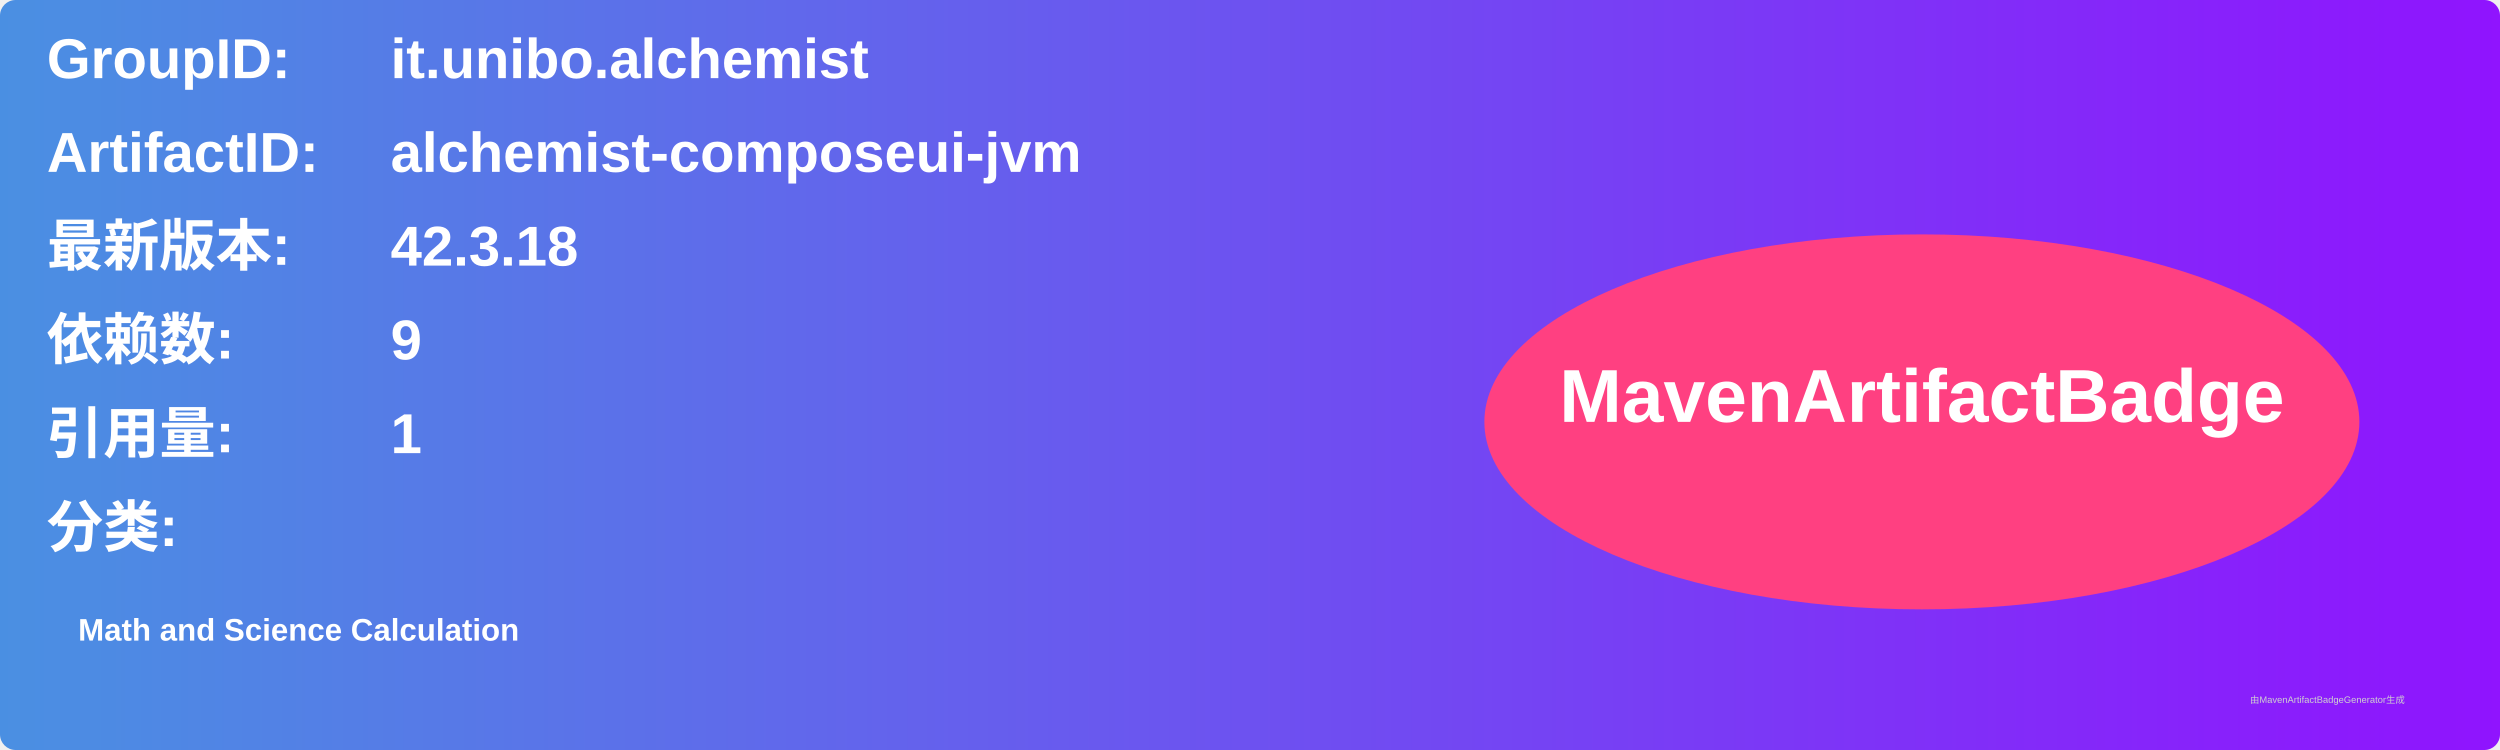
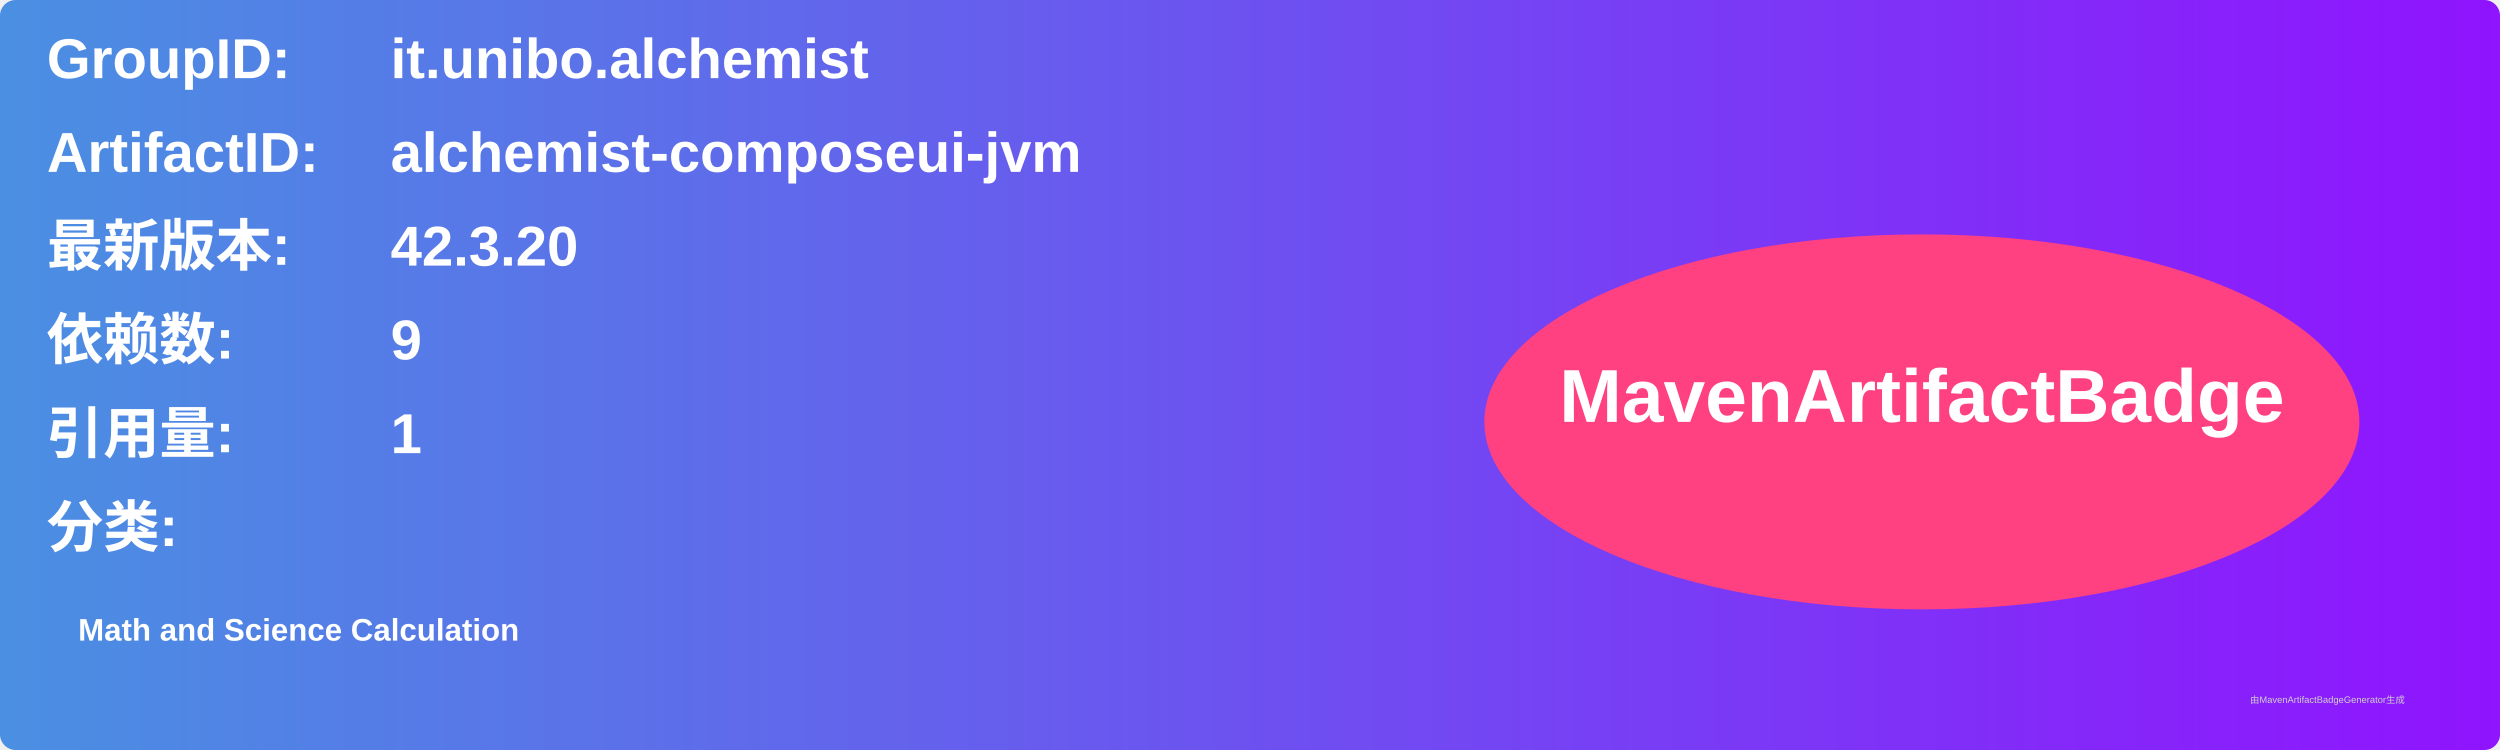
<svg xmlns="http://www.w3.org/2000/svg" width="800" height="240" viewBox="0 0 800 240">
  <linearGradient id="grad" x1="0%" y1="0%" x2="100%" y2="0%">
    <stop offset="0%" stop-color="#4a90e2" />
    <stop offset="100%" stop-color="#9013fe" />
  </linearGradient>
  <rect width="100%" height="100%" rx="5" ry="5" fill="url(#grad)" />
  <g transform="translate(15, 15)">
    <text x="0" y="10" font-family="Arial" font-size="18" fill="white" font-weight="bold" width="260">GroupID:</text>
    <text x="110" y="10" font-family="Arial" font-size="18" fill="white" font-weight="bold" width="460">it.unibo.alchemist</text>
    <text x="0" y="40" font-family="Arial" font-size="18" fill="white" font-weight="bold" width="260">ArtifactID:</text>
    <text x="110" y="40" font-family="Arial" font-size="18" fill="white" font-weight="bold" width="460">alchemist-composeui-jvm</text>
    <text x="0" y="70" font-family="Arial" font-size="18" fill="white" font-weight="bold">最新版本:</text>
    <text x="110" y="70" font-family="Arial" font-size="18" fill="white" font-weight="bold">
-       <tspan font-weight="bold">42.3.18</tspan>
+       <tspan font-weight="bold">42.3.20</tspan>
    </text>
    <text x="0" y="100" font-family="Arial" font-size="18" fill="white" font-weight="bold">依赖数: </text>
    <text x="110" y="100" font-family="Arial" font-size="18" fill="white">
      <tspan font-weight="bold">9</tspan>
    </text>
    <text x="0" y="130" font-family="Arial" font-size="18" fill="white" font-weight="bold">引用量: </text>
    <text x="110" y="130" font-family="Arial" font-size="18" fill="white">
      <tspan font-weight="bold">1</tspan>
    </text>
    <text x="0" y="160" font-family="Arial" font-size="18" fill="white" font-weight="bold">分类:</text>
    <text x="10" y="190" font-family="Arial" font-size="10" fill="white">
      <tspan font-weight="bold">Math and Science Calculation</tspan>
    </text>
    <ellipse cx="600" cy="120" rx="140" ry="60" fill="#ff4081" />
    <text x="600" y="120" text-anchor="middle" font-family="Arial" font-size="24" fill="white" font-weight="bold">MavenArtifactBadge</text>
  </g>
  <text x="720" y="225" font-family="Arial" font-size="3" fill="#d0d0d0">由MavenArtifactBadgeGenerator生成</text>
</svg>
